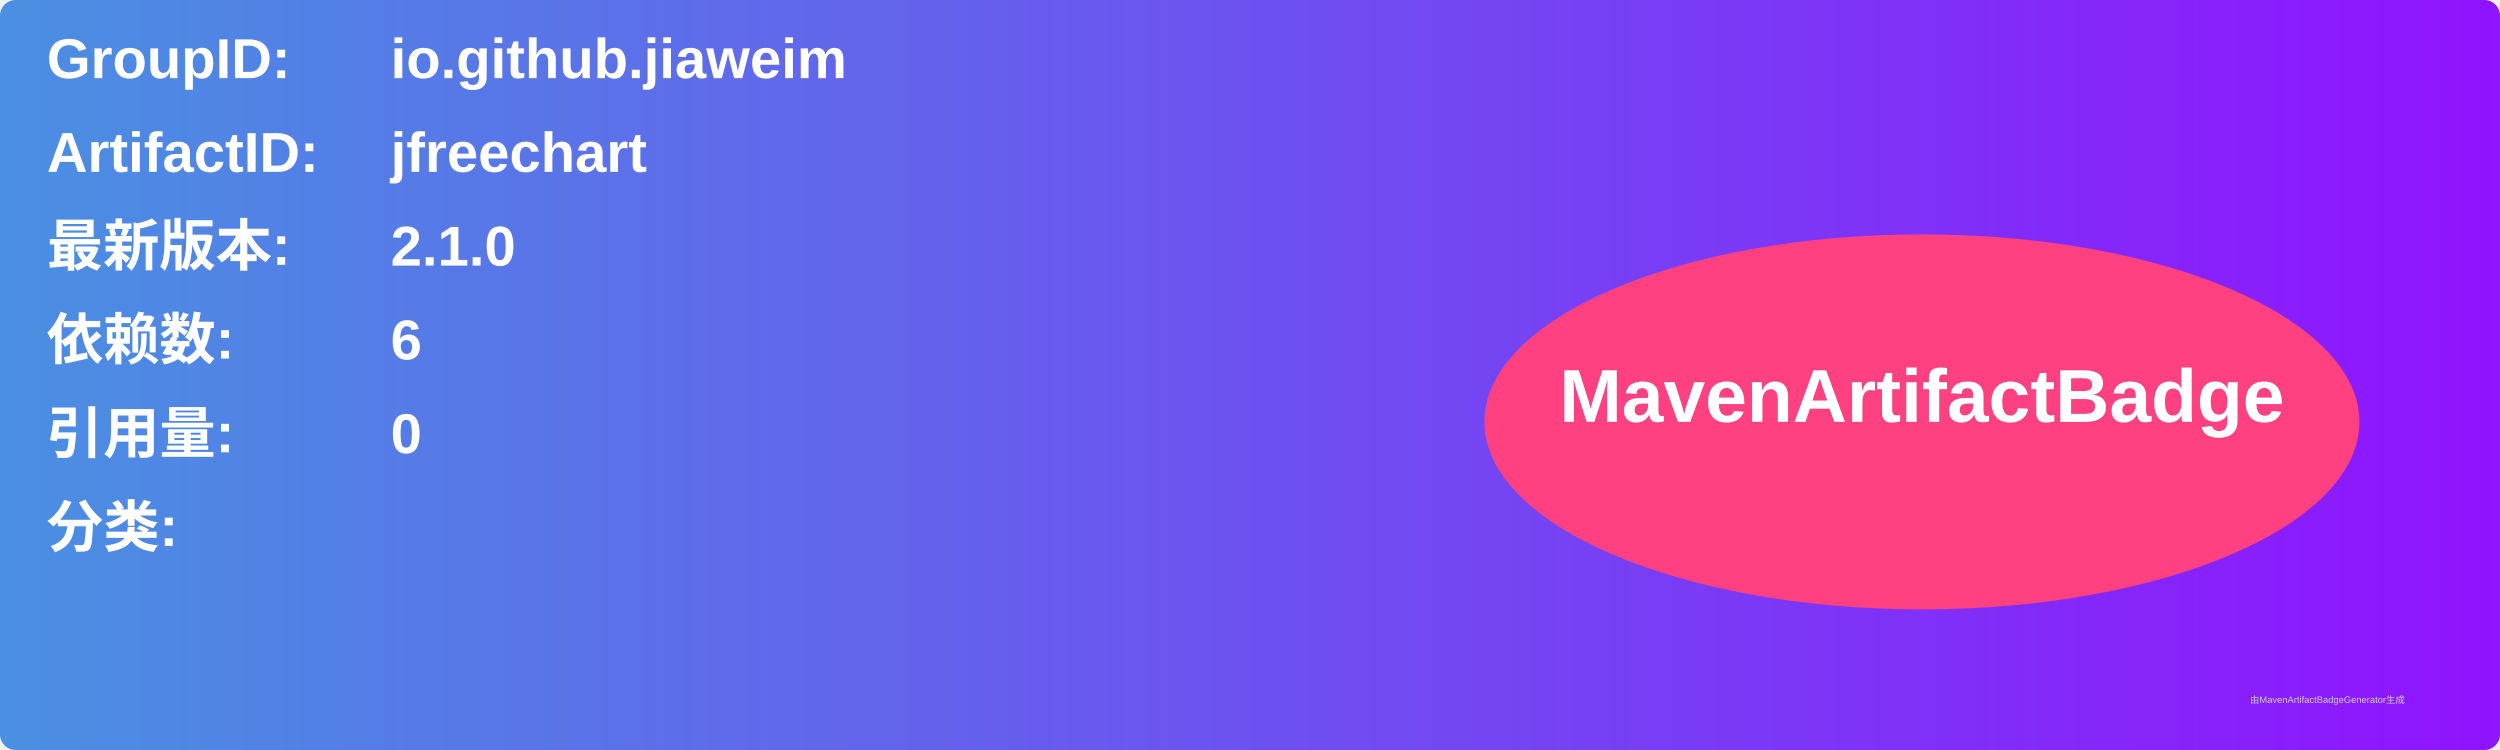
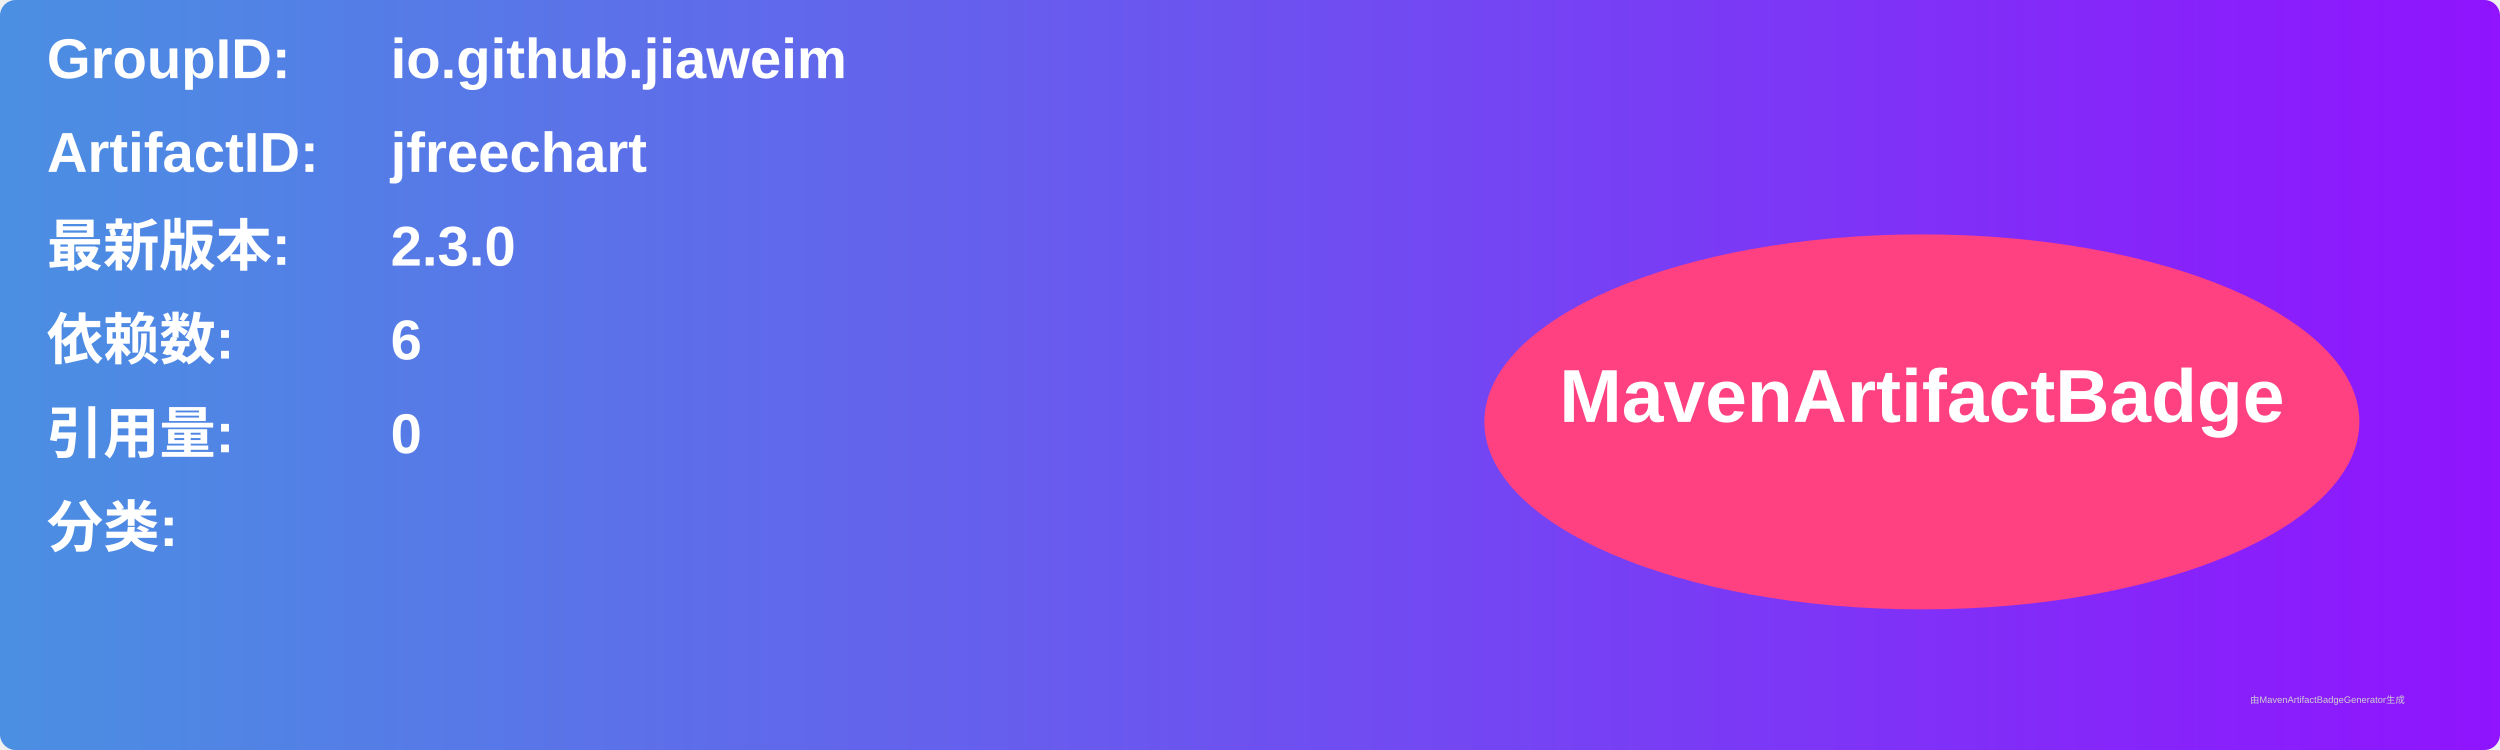
<svg xmlns="http://www.w3.org/2000/svg" width="800" height="240" viewBox="0 0 800 240">
  <linearGradient id="grad" x1="0%" y1="0%" x2="100%" y2="0%">
    <stop offset="0%" stop-color="#4a90e2" />
    <stop offset="100%" stop-color="#9013fe" />
  </linearGradient>
  <rect width="100%" height="100%" rx="5" ry="5" fill="url(#grad)" />
  <g transform="translate(15, 15)">
    <text x="0" y="10" font-family="Arial" font-size="18" fill="white" font-weight="bold" width="260">GroupID:</text>
    <text x="110" y="10" font-family="Arial" font-size="18" fill="white" font-weight="bold" width="460">io.github.jiaweim</text>
    <text x="0" y="40" font-family="Arial" font-size="18" fill="white" font-weight="bold" width="260">ArtifactID:</text>
    <text x="110" y="40" font-family="Arial" font-size="18" fill="white" font-weight="bold" width="460">jfreechart</text>
    <text x="0" y="70" font-family="Arial" font-size="18" fill="white" font-weight="bold">最新版本:</text>
    <text x="110" y="70" font-family="Arial" font-size="18" fill="white" font-weight="bold">
-       <tspan font-weight="bold">2.1.0</tspan>
+       <tspan font-weight="bold">2.3.0</tspan>
    </text>
    <text x="0" y="100" font-family="Arial" font-size="18" fill="white" font-weight="bold">依赖数: </text>
    <text x="110" y="100" font-family="Arial" font-size="18" fill="white">
      <tspan font-weight="bold">6</tspan>
    </text>
    <text x="0" y="130" font-family="Arial" font-size="18" fill="white" font-weight="bold">引用量: </text>
    <text x="110" y="130" font-family="Arial" font-size="18" fill="white">
      <tspan font-weight="bold">0</tspan>
    </text>
    <text x="0" y="160" font-family="Arial" font-size="18" fill="white" font-weight="bold">分类:</text>
    <text x="10" y="190" font-family="Arial" font-size="10" fill="white">
      <tspan font-weight="bold" />
    </text>
    <ellipse cx="600" cy="120" rx="140" ry="60" fill="#ff4081" />
    <text x="600" y="120" text-anchor="middle" font-family="Arial" font-size="24" fill="white" font-weight="bold">MavenArtifactBadge</text>
  </g>
  <text x="720" y="225" font-family="Arial" font-size="3" fill="#d0d0d0">由MavenArtifactBadgeGenerator生成</text>
</svg>
